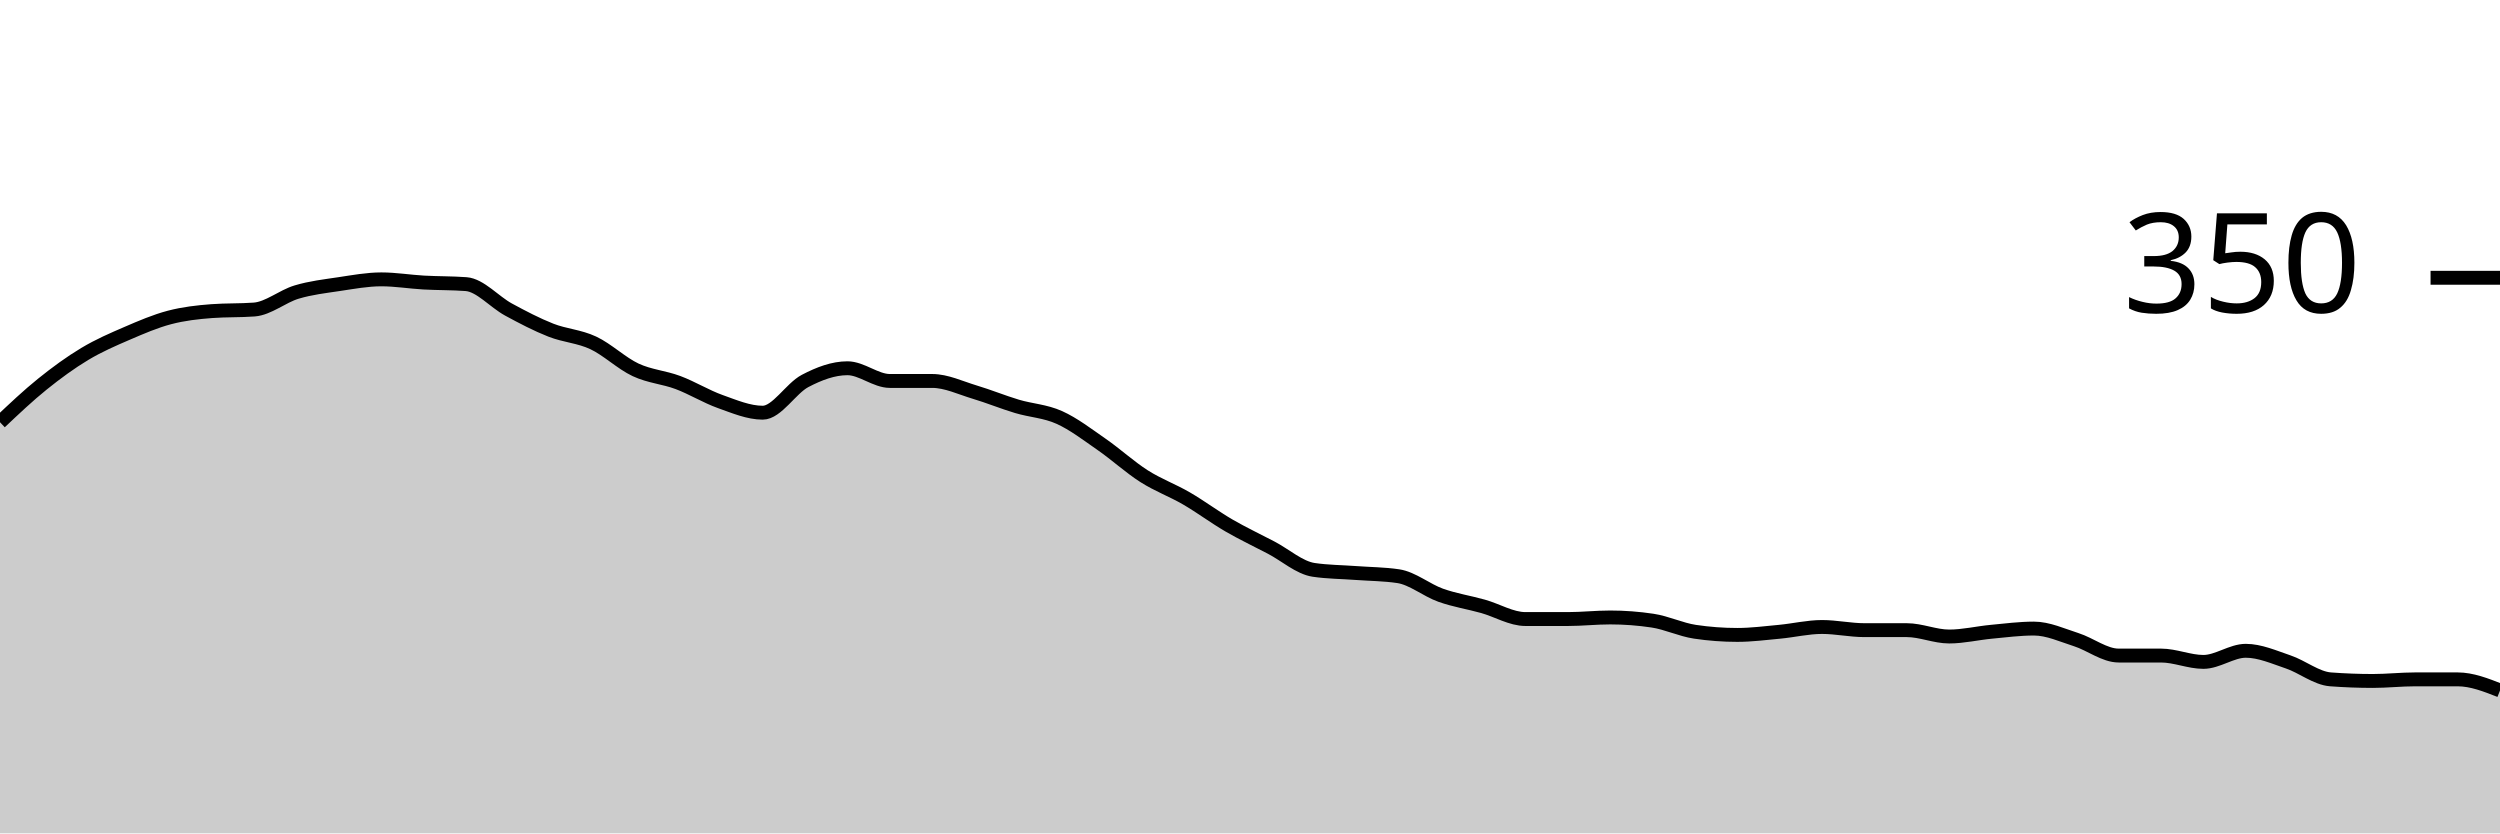
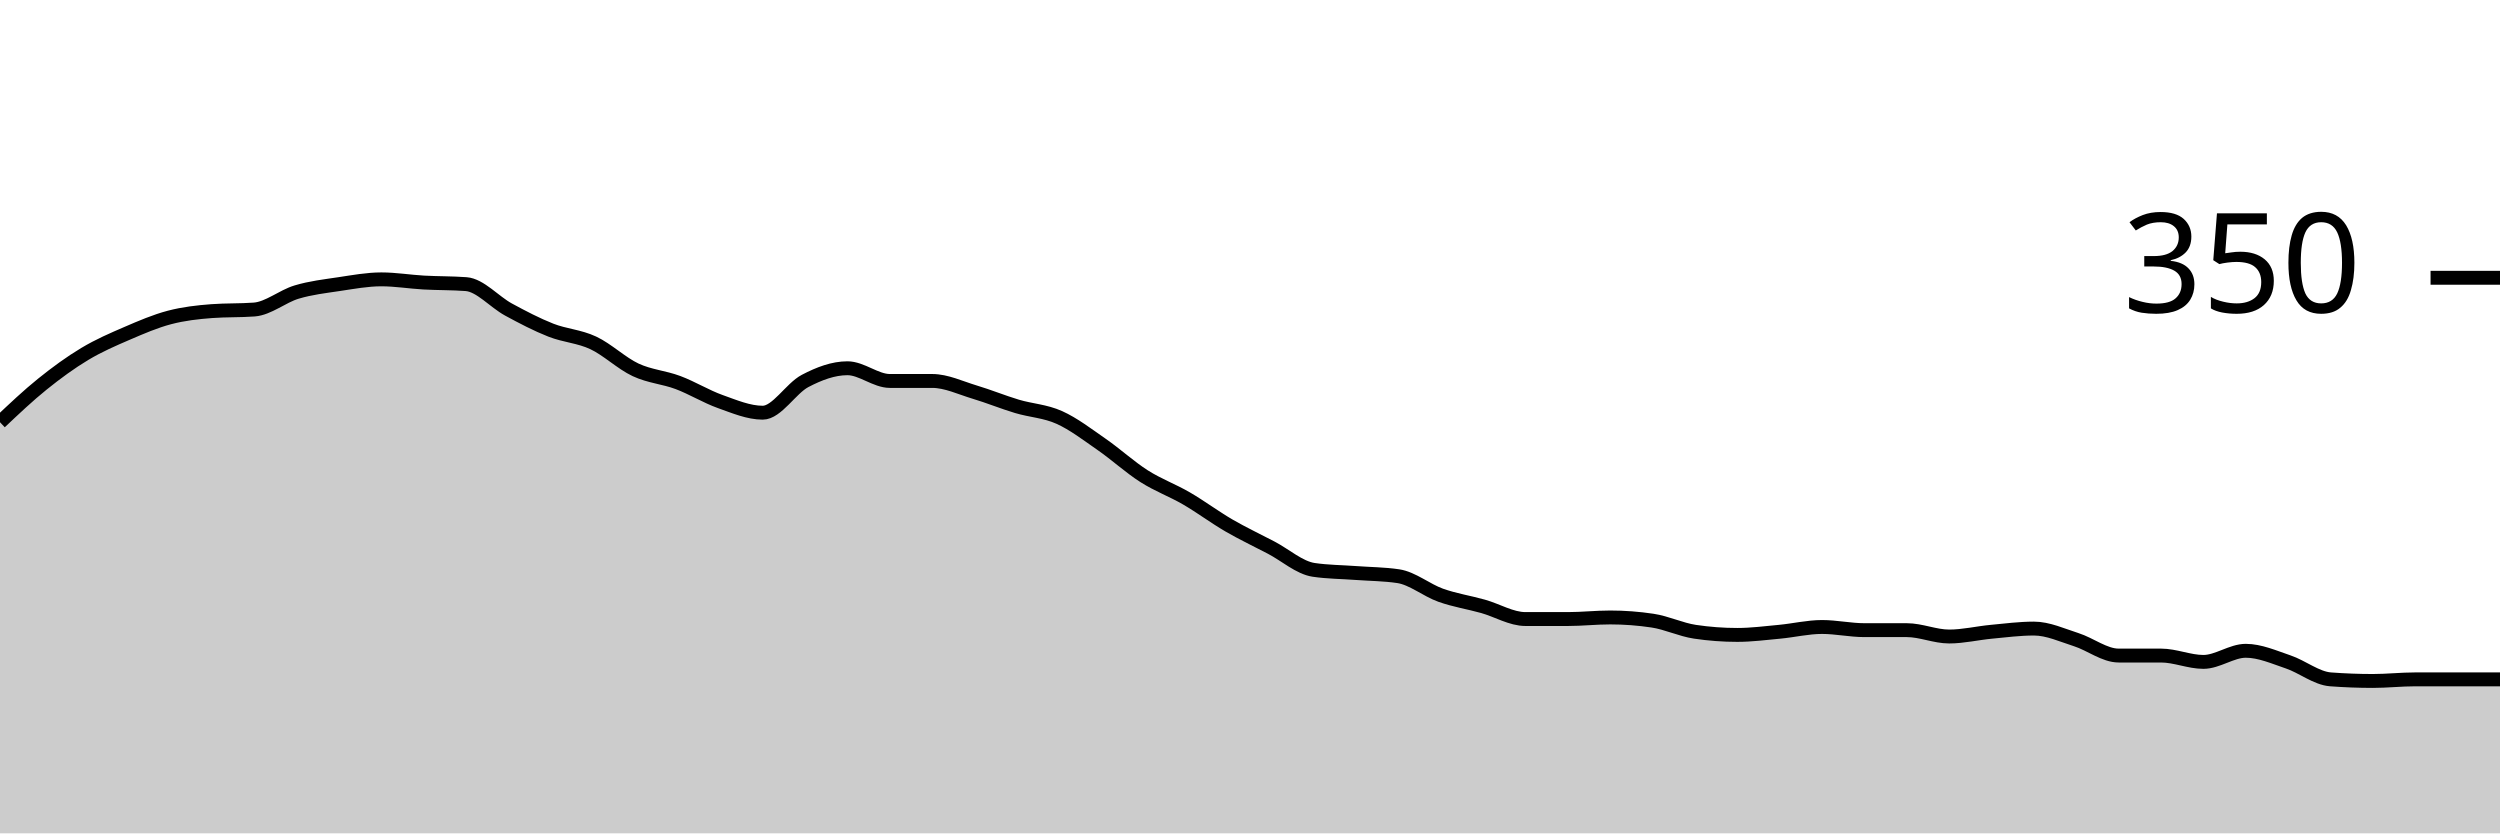
<svg xmlns="http://www.w3.org/2000/svg" viewBox="0 0 180 60">
  <g transform="translate(0,20)">
-     <path class="area" fill="rgba(0, 0, 0, 0.2)" d="M0,10.4C1.017,9.438,2.034,8.476,3.051,7.657C4.068,6.838,5.085,6.095,6.102,5.486C7.119,4.876,8.136,4.438,9.153,4C10.169,3.562,11.186,3.124,12.203,2.857C13.22,2.59,14.237,2.476,15.254,2.4C16.271,2.324,17.288,2.362,18.305,2.286C19.322,2.21,20.339,1.333,21.356,1.029C22.373,0.724,23.39,0.61,24.407,0.457C25.424,0.305,26.441,0.114,27.458,0.114C28.475,0.114,29.492,0.286,30.508,0.343C31.525,0.4,32.542,0.381,33.559,0.457C34.576,0.533,35.593,1.733,36.61,2.286C37.627,2.838,38.644,3.371,39.661,3.771C40.678,4.171,41.695,4.21,42.712,4.686C43.729,5.162,44.746,6.152,45.763,6.629C46.78,7.105,47.797,7.162,48.814,7.543C49.831,7.924,50.847,8.552,51.864,8.914C52.881,9.276,53.898,9.714,54.915,9.714C55.932,9.714,56.949,7.962,57.966,7.429C58.983,6.895,60,6.514,61.017,6.514C62.034,6.514,63.051,7.429,64.068,7.429C65.085,7.429,66.102,7.429,67.119,7.429C68.136,7.429,69.153,7.924,70.169,8.229C71.186,8.533,72.203,8.952,73.22,9.257C74.237,9.562,75.254,9.6,76.271,10.057C77.288,10.514,78.305,11.295,79.322,12C80.339,12.705,81.356,13.638,82.373,14.286C83.39,14.933,84.407,15.295,85.424,15.886C86.441,16.476,87.458,17.238,88.475,17.829C89.492,18.419,90.508,18.895,91.525,19.429C92.542,19.962,93.559,20.876,94.576,21.029C95.593,21.181,96.61,21.181,97.627,21.257C98.644,21.333,99.661,21.333,100.678,21.486C101.695,21.638,102.712,22.495,103.729,22.857C104.746,23.219,105.763,23.371,106.78,23.657C107.797,23.943,108.814,24.571,109.831,24.571C110.847,24.571,111.864,24.571,112.881,24.571C113.898,24.571,114.915,24.457,115.932,24.457C116.949,24.457,117.966,24.533,118.983,24.686C120,24.838,121.017,25.333,122.034,25.486C123.051,25.638,124.068,25.714,125.085,25.714C126.102,25.714,127.119,25.581,128.136,25.486C129.153,25.39,130.169,25.143,131.186,25.143C132.203,25.143,133.22,25.371,134.237,25.371C135.254,25.371,136.271,25.371,137.288,25.371C138.305,25.371,139.322,25.829,140.339,25.829C141.356,25.829,142.373,25.581,143.39,25.486C144.407,25.39,145.424,25.257,146.441,25.257C147.458,25.257,148.475,25.733,149.492,26.057C150.508,26.381,151.525,27.2,152.542,27.2C153.559,27.2,154.576,27.2,155.593,27.2C156.61,27.2,157.627,27.657,158.644,27.657C159.661,27.657,160.678,26.857,161.695,26.857C162.712,26.857,163.729,27.314,164.746,27.657C165.763,28,166.78,28.838,167.797,28.914C168.814,28.99,169.831,29.029,170.847,29.029C171.864,29.029,172.881,28.914,173.898,28.914C174.915,28.914,175.932,28.914,176.949,28.914C177.966,28.914,178.983,29.314,180,29.714L180,40C178.983,40,177.966,40,176.949,40C175.932,40,174.915,40,173.898,40C172.881,40,171.864,40,170.847,40C169.831,40,168.814,40,167.797,40C166.78,40,165.763,40,164.746,40C163.729,40,162.712,40,161.695,40C160.678,40,159.661,40,158.644,40C157.627,40,156.61,40,155.593,40C154.576,40,153.559,40,152.542,40C151.525,40,150.508,40,149.492,40C148.475,40,147.458,40,146.441,40C145.424,40,144.407,40,143.39,40C142.373,40,141.356,40,140.339,40C139.322,40,138.305,40,137.288,40C136.271,40,135.254,40,134.237,40C133.22,40,132.203,40,131.186,40C130.169,40,129.153,40,128.136,40C127.119,40,126.102,40,125.085,40C124.068,40,123.051,40,122.034,40C121.017,40,120,40,118.983,40C117.966,40,116.949,40,115.932,40C114.915,40,113.898,40,112.881,40C111.864,40,110.847,40,109.831,40C108.814,40,107.797,40,106.78,40C105.763,40,104.746,40,103.729,40C102.712,40,101.695,40,100.678,40C99.661,40,98.644,40,97.627,40C96.61,40,95.593,40,94.576,40C93.559,40,92.542,40,91.525,40C90.508,40,89.492,40,88.475,40C87.458,40,86.441,40,85.424,40C84.407,40,83.39,40,82.373,40C81.356,40,80.339,40,79.322,40C78.305,40,77.288,40,76.271,40C75.254,40,74.237,40,73.22,40C72.203,40,71.186,40,70.169,40C69.153,40,68.136,40,67.119,40C66.102,40,65.085,40,64.068,40C63.051,40,62.034,40,61.017,40C60,40,58.983,40,57.966,40C56.949,40,55.932,40,54.915,40C53.898,40,52.881,40,51.864,40C50.847,40,49.831,40,48.814,40C47.797,40,46.78,40,45.763,40C44.746,40,43.729,40,42.712,40C41.695,40,40.678,40,39.661,40C38.644,40,37.627,40,36.61,40C35.593,40,34.576,40,33.559,40C32.542,40,31.525,40,30.508,40C29.492,40,28.475,40,27.458,40C26.441,40,25.424,40,24.407,40C23.39,40,22.373,40,21.356,40C20.339,40,19.322,40,18.305,40C17.288,40,16.271,40,15.254,40C14.237,40,13.22,40,12.203,40C11.186,40,10.169,40,9.153,40C8.136,40,7.119,40,6.102,40C5.085,40,4.068,40,3.051,40C2.034,40,1.017,40,0,40Z" />
-     <path class="line" stroke="black" fill="none" d="M0,10.4C1.017,9.438,2.034,8.476,3.051,7.657C4.068,6.838,5.085,6.095,6.102,5.486C7.119,4.876,8.136,4.438,9.153,4C10.169,3.562,11.186,3.124,12.203,2.857C13.22,2.59,14.237,2.476,15.254,2.4C16.271,2.324,17.288,2.362,18.305,2.286C19.322,2.21,20.339,1.333,21.356,1.029C22.373,0.724,23.39,0.61,24.407,0.457C25.424,0.305,26.441,0.114,27.458,0.114C28.475,0.114,29.492,0.286,30.508,0.343C31.525,0.4,32.542,0.381,33.559,0.457C34.576,0.533,35.593,1.733,36.61,2.286C37.627,2.838,38.644,3.371,39.661,3.771C40.678,4.171,41.695,4.21,42.712,4.686C43.729,5.162,44.746,6.152,45.763,6.629C46.78,7.105,47.797,7.162,48.814,7.543C49.831,7.924,50.847,8.552,51.864,8.914C52.881,9.276,53.898,9.714,54.915,9.714C55.932,9.714,56.949,7.962,57.966,7.429C58.983,6.895,60,6.514,61.017,6.514C62.034,6.514,63.051,7.429,64.068,7.429C65.085,7.429,66.102,7.429,67.119,7.429C68.136,7.429,69.153,7.924,70.169,8.229C71.186,8.533,72.203,8.952,73.22,9.257C74.237,9.562,75.254,9.6,76.271,10.057C77.288,10.514,78.305,11.295,79.322,12C80.339,12.705,81.356,13.638,82.373,14.286C83.39,14.933,84.407,15.295,85.424,15.886C86.441,16.476,87.458,17.238,88.475,17.829C89.492,18.419,90.508,18.895,91.525,19.429C92.542,19.962,93.559,20.876,94.576,21.029C95.593,21.181,96.61,21.181,97.627,21.257C98.644,21.333,99.661,21.333,100.678,21.486C101.695,21.638,102.712,22.495,103.729,22.857C104.746,23.219,105.763,23.371,106.78,23.657C107.797,23.943,108.814,24.571,109.831,24.571C110.847,24.571,111.864,24.571,112.881,24.571C113.898,24.571,114.915,24.457,115.932,24.457C116.949,24.457,117.966,24.533,118.983,24.686C120,24.838,121.017,25.333,122.034,25.486C123.051,25.638,124.068,25.714,125.085,25.714C126.102,25.714,127.119,25.581,128.136,25.486C129.153,25.39,130.169,25.143,131.186,25.143C132.203,25.143,133.22,25.371,134.237,25.371C135.254,25.371,136.271,25.371,137.288,25.371C138.305,25.371,139.322,25.829,140.339,25.829C141.356,25.829,142.373,25.581,143.39,25.486C144.407,25.39,145.424,25.257,146.441,25.257C147.458,25.257,148.475,25.733,149.492,26.057C150.508,26.381,151.525,27.2,152.542,27.2C153.559,27.2,154.576,27.2,155.593,27.2C156.61,27.2,157.627,27.657,158.644,27.657C159.661,27.657,160.678,26.857,161.695,26.857C162.712,26.857,163.729,27.314,164.746,27.657C165.763,28,166.78,28.838,167.797,28.914C168.814,28.99,169.831,29.029,170.847,29.029C171.864,29.029,172.881,28.914,173.898,28.914C174.915,28.914,175.932,28.914,176.949,28.914C177.966,28.914,178.983,29.314,180,29.714" />
+     <path class="area" fill="rgba(0, 0, 0, 0.2)" d="M0,10.4C1.017,9.438,2.034,8.476,3.051,7.657C4.068,6.838,5.085,6.095,6.102,5.486C7.119,4.876,8.136,4.438,9.153,4C10.169,3.562,11.186,3.124,12.203,2.857C13.22,2.59,14.237,2.476,15.254,2.4C16.271,2.324,17.288,2.362,18.305,2.286C19.322,2.21,20.339,1.333,21.356,1.029C22.373,0.724,23.39,0.61,24.407,0.457C25.424,0.305,26.441,0.114,27.458,0.114C28.475,0.114,29.492,0.286,30.508,0.343C31.525,0.4,32.542,0.381,33.559,0.457C34.576,0.533,35.593,1.733,36.61,2.286C37.627,2.838,38.644,3.371,39.661,3.771C40.678,4.171,41.695,4.21,42.712,4.686C43.729,5.162,44.746,6.152,45.763,6.629C46.78,7.105,47.797,7.162,48.814,7.543C49.831,7.924,50.847,8.552,51.864,8.914C52.881,9.276,53.898,9.714,54.915,9.714C55.932,9.714,56.949,7.962,57.966,7.429C58.983,6.895,60,6.514,61.017,6.514C62.034,6.514,63.051,7.429,64.068,7.429C65.085,7.429,66.102,7.429,67.119,7.429C68.136,7.429,69.153,7.924,70.169,8.229C71.186,8.533,72.203,8.952,73.22,9.257C74.237,9.562,75.254,9.6,76.271,10.057C77.288,10.514,78.305,11.295,79.322,12C80.339,12.705,81.356,13.638,82.373,14.286C83.39,14.933,84.407,15.295,85.424,15.886C86.441,16.476,87.458,17.238,88.475,17.829C89.492,18.419,90.508,18.895,91.525,19.429C92.542,19.962,93.559,20.876,94.576,21.029C95.593,21.181,96.61,21.181,97.627,21.257C98.644,21.333,99.661,21.333,100.678,21.486C101.695,21.638,102.712,22.495,103.729,22.857C104.746,23.219,105.763,23.371,106.78,23.657C107.797,23.943,108.814,24.571,109.831,24.571C110.847,24.571,111.864,24.571,112.881,24.571C113.898,24.571,114.915,24.457,115.932,24.457C116.949,24.457,117.966,24.533,118.983,24.686C120,24.838,121.017,25.333,122.034,25.486C123.051,25.638,124.068,25.714,125.085,25.714C126.102,25.714,127.119,25.581,128.136,25.486C129.153,25.39,130.169,25.143,131.186,25.143C132.203,25.143,133.22,25.371,134.237,25.371C135.254,25.371,136.271,25.371,137.288,25.371C138.305,25.371,139.322,25.829,140.339,25.829C141.356,25.829,142.373,25.581,143.39,25.486C144.407,25.39,145.424,25.257,146.441,25.257C147.458,25.257,148.475,25.733,149.492,26.057C150.508,26.381,151.525,27.2,152.542,27.2C153.559,27.2,154.576,27.2,155.593,27.2C156.61,27.2,157.627,27.657,158.644,27.657C159.661,27.657,160.678,26.857,161.695,26.857C162.712,26.857,163.729,27.314,164.746,27.657C165.763,28,166.78,28.838,167.797,28.914C168.814,28.99,169.831,29.029,170.847,29.029C171.864,29.029,172.881,28.914,173.898,28.914C174.915,28.914,175.932,28.914,176.949,28.914C177.966,28.914,178.983,28.914,180,28.914L180,40C178.983,40,177.966,40,176.949,40C175.932,40,174.915,40,173.898,40C172.881,40,171.864,40,170.847,40C169.831,40,168.814,40,167.797,40C166.78,40,165.763,40,164.746,40C163.729,40,162.712,40,161.695,40C160.678,40,159.661,40,158.644,40C157.627,40,156.61,40,155.593,40C154.576,40,153.559,40,152.542,40C151.525,40,150.508,40,149.492,40C148.475,40,147.458,40,146.441,40C145.424,40,144.407,40,143.39,40C142.373,40,141.356,40,140.339,40C139.322,40,138.305,40,137.288,40C136.271,40,135.254,40,134.237,40C133.22,40,132.203,40,131.186,40C130.169,40,129.153,40,128.136,40C127.119,40,126.102,40,125.085,40C124.068,40,123.051,40,122.034,40C121.017,40,120,40,118.983,40C117.966,40,116.949,40,115.932,40C114.915,40,113.898,40,112.881,40C111.864,40,110.847,40,109.831,40C108.814,40,107.797,40,106.78,40C105.763,40,104.746,40,103.729,40C102.712,40,101.695,40,100.678,40C99.661,40,98.644,40,97.627,40C96.61,40,95.593,40,94.576,40C93.559,40,92.542,40,91.525,40C90.508,40,89.492,40,88.475,40C87.458,40,86.441,40,85.424,40C84.407,40,83.39,40,82.373,40C81.356,40,80.339,40,79.322,40C78.305,40,77.288,40,76.271,40C75.254,40,74.237,40,73.22,40C72.203,40,71.186,40,70.169,40C69.153,40,68.136,40,67.119,40C66.102,40,65.085,40,64.068,40C63.051,40,62.034,40,61.017,40C60,40,58.983,40,57.966,40C56.949,40,55.932,40,54.915,40C53.898,40,52.881,40,51.864,40C50.847,40,49.831,40,48.814,40C47.797,40,46.78,40,45.763,40C44.746,40,43.729,40,42.712,40C41.695,40,40.678,40,39.661,40C38.644,40,37.627,40,36.61,40C35.593,40,34.576,40,33.559,40C32.542,40,31.525,40,30.508,40C29.492,40,28.475,40,27.458,40C26.441,40,25.424,40,24.407,40C23.39,40,22.373,40,21.356,40C20.339,40,19.322,40,18.305,40C17.288,40,16.271,40,15.254,40C14.237,40,13.22,40,12.203,40C11.186,40,10.169,40,9.153,40C8.136,40,7.119,40,6.102,40C5.085,40,4.068,40,3.051,40C2.034,40,1.017,40,0,40Z" />
+     <path class="line" stroke="black" fill="none" d="M0,10.4C1.017,9.438,2.034,8.476,3.051,7.657C4.068,6.838,5.085,6.095,6.102,5.486C7.119,4.876,8.136,4.438,9.153,4C10.169,3.562,11.186,3.124,12.203,2.857C13.22,2.59,14.237,2.476,15.254,2.4C16.271,2.324,17.288,2.362,18.305,2.286C19.322,2.21,20.339,1.333,21.356,1.029C22.373,0.724,23.39,0.61,24.407,0.457C25.424,0.305,26.441,0.114,27.458,0.114C28.475,0.114,29.492,0.286,30.508,0.343C31.525,0.4,32.542,0.381,33.559,0.457C34.576,0.533,35.593,1.733,36.61,2.286C37.627,2.838,38.644,3.371,39.661,3.771C40.678,4.171,41.695,4.21,42.712,4.686C43.729,5.162,44.746,6.152,45.763,6.629C46.78,7.105,47.797,7.162,48.814,7.543C49.831,7.924,50.847,8.552,51.864,8.914C52.881,9.276,53.898,9.714,54.915,9.714C55.932,9.714,56.949,7.962,57.966,7.429C58.983,6.895,60,6.514,61.017,6.514C62.034,6.514,63.051,7.429,64.068,7.429C65.085,7.429,66.102,7.429,67.119,7.429C68.136,7.429,69.153,7.924,70.169,8.229C71.186,8.533,72.203,8.952,73.22,9.257C74.237,9.562,75.254,9.6,76.271,10.057C77.288,10.514,78.305,11.295,79.322,12C80.339,12.705,81.356,13.638,82.373,14.286C83.39,14.933,84.407,15.295,85.424,15.886C86.441,16.476,87.458,17.238,88.475,17.829C89.492,18.419,90.508,18.895,91.525,19.429C92.542,19.962,93.559,20.876,94.576,21.029C95.593,21.181,96.61,21.181,97.627,21.257C98.644,21.333,99.661,21.333,100.678,21.486C101.695,21.638,102.712,22.495,103.729,22.857C104.746,23.219,105.763,23.371,106.78,23.657C107.797,23.943,108.814,24.571,109.831,24.571C110.847,24.571,111.864,24.571,112.881,24.571C113.898,24.571,114.915,24.457,115.932,24.457C116.949,24.457,117.966,24.533,118.983,24.686C120,24.838,121.017,25.333,122.034,25.486C123.051,25.638,124.068,25.714,125.085,25.714C126.102,25.714,127.119,25.581,128.136,25.486C129.153,25.39,130.169,25.143,131.186,25.143C132.203,25.143,133.22,25.371,134.237,25.371C135.254,25.371,136.271,25.371,137.288,25.371C138.305,25.371,139.322,25.829,140.339,25.829C141.356,25.829,142.373,25.581,143.39,25.486C144.407,25.39,145.424,25.257,146.441,25.257C147.458,25.257,148.475,25.733,149.492,26.057C150.508,26.381,151.525,27.2,152.542,27.2C153.559,27.2,154.576,27.2,155.593,27.2C156.61,27.2,157.627,27.657,158.644,27.657C159.661,27.657,160.678,26.857,161.695,26.857C162.712,26.857,163.729,27.314,164.746,27.657C165.763,28,166.78,28.838,167.797,28.914C168.814,28.99,169.831,29.029,170.847,29.029C171.864,29.029,172.881,28.914,173.898,28.914C174.915,28.914,175.932,28.914,176.949,28.914C177.966,28.914,178.983,28.914,180,28.914" />
    <path class="axis-ceiling" stroke-width="1" stroke="black" fill="none" d="M175,0L180,0" />
    <text class="axis-ceiling-label" font-family="sans-serif" text-anchor="end" font-size="10px" x="170" y="2.5">350</text>
  </g>
</svg>
